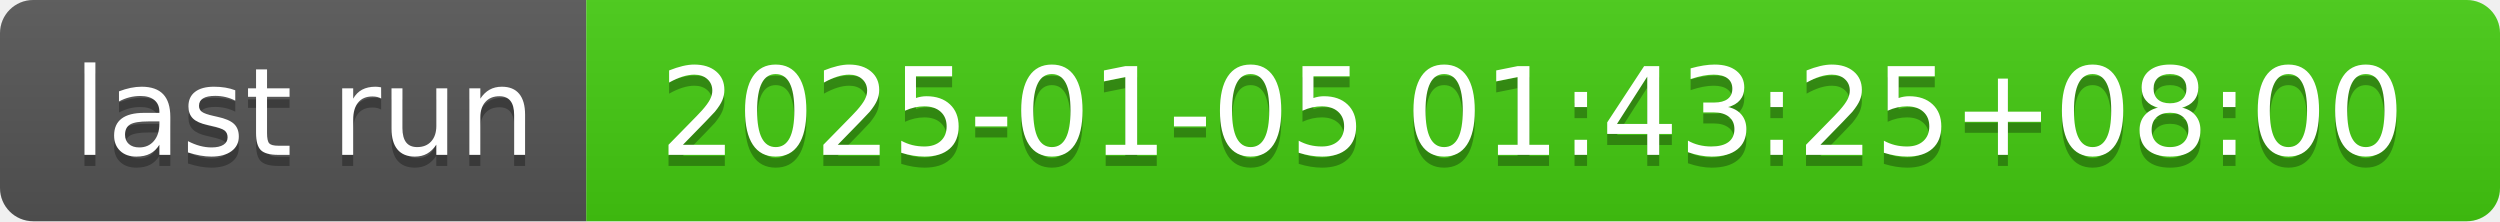
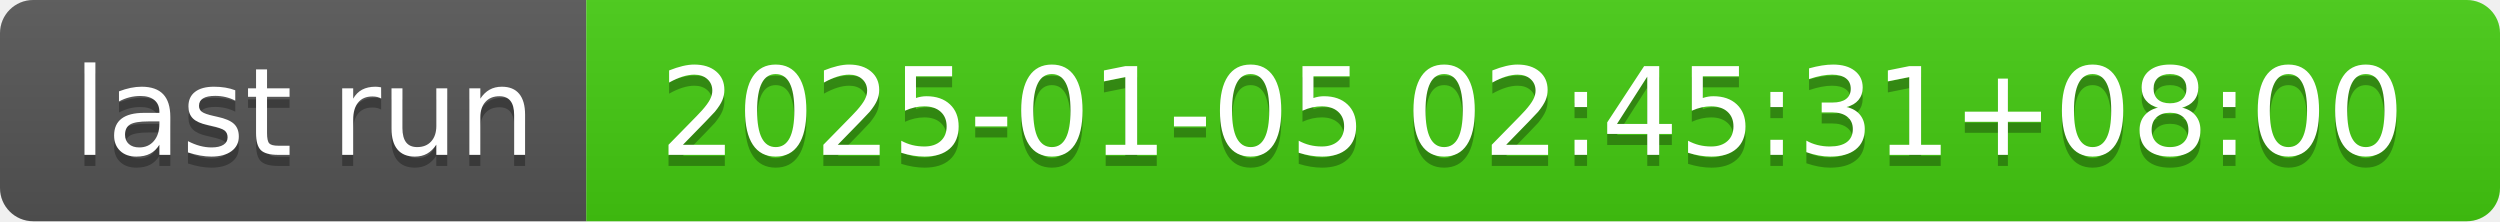
- <svg xmlns="http://www.w3.org/2000/svg" width="226" height="20" role="img" aria-label="last run: 2025-01-05 01:43:25+08:00">
+ <svg xmlns="http://www.w3.org/2000/svg" width="226" height="20" role="img" aria-label="last run: 2025-01-05 02:45:31+08:00">
  <linearGradient id="s" x2="0" y2="100%">
    <stop offset="0" stop-color="#bbb" stop-opacity=".1" />
    <stop offset="1" stop-opacity=".1" />
  </linearGradient>
  <clipPath id="r">
    <rect width="226" height="20" rx="3" fill="#fff" />
  </clipPath>
  <g clip-path="url(#r)">
    <rect width="53" height="20" fill="#555" />
    <rect x="53" width="173" height="20" fill="#4c1" />
    <rect width="226" height="20" fill="url(#s)" />
  </g>
  <g fill="#fff" text-anchor="middle" font-family="Verdana,Geneva,DejaVu Sans,sans-serif" text-rendering="geometricPrecision" font-size="110">
    <text aria-hidden="true" x="275" y="150" fill="#010101" fill-opacity=".3" transform="scale(.1)" textLength="430">last run</text>
    <text x="275" y="140" transform="scale(.1)" fill="#fff" textLength="430">last run</text>
-     <text aria-hidden="true" x="1385" y="150" fill="#010101" fill-opacity=".3" transform="scale(.1)" textLength="1630">2025-01-05 01:43:25+08:00</text>
-     <text x="1385" y="140" transform="scale(.1)" fill="#fff" textLength="1630">2025-01-05 01:43:25+08:00</text>
+     <text aria-hidden="true" x="1385" y="150" fill="#010101" fill-opacity=".3" transform="scale(.1)" textLength="1630">2025-01-05 02:45:31+08:00</text>
+     <text x="1385" y="140" transform="scale(.1)" fill="#fff" textLength="1630">2025-01-05 02:45:31+08:00</text>
  </g>
</svg>
